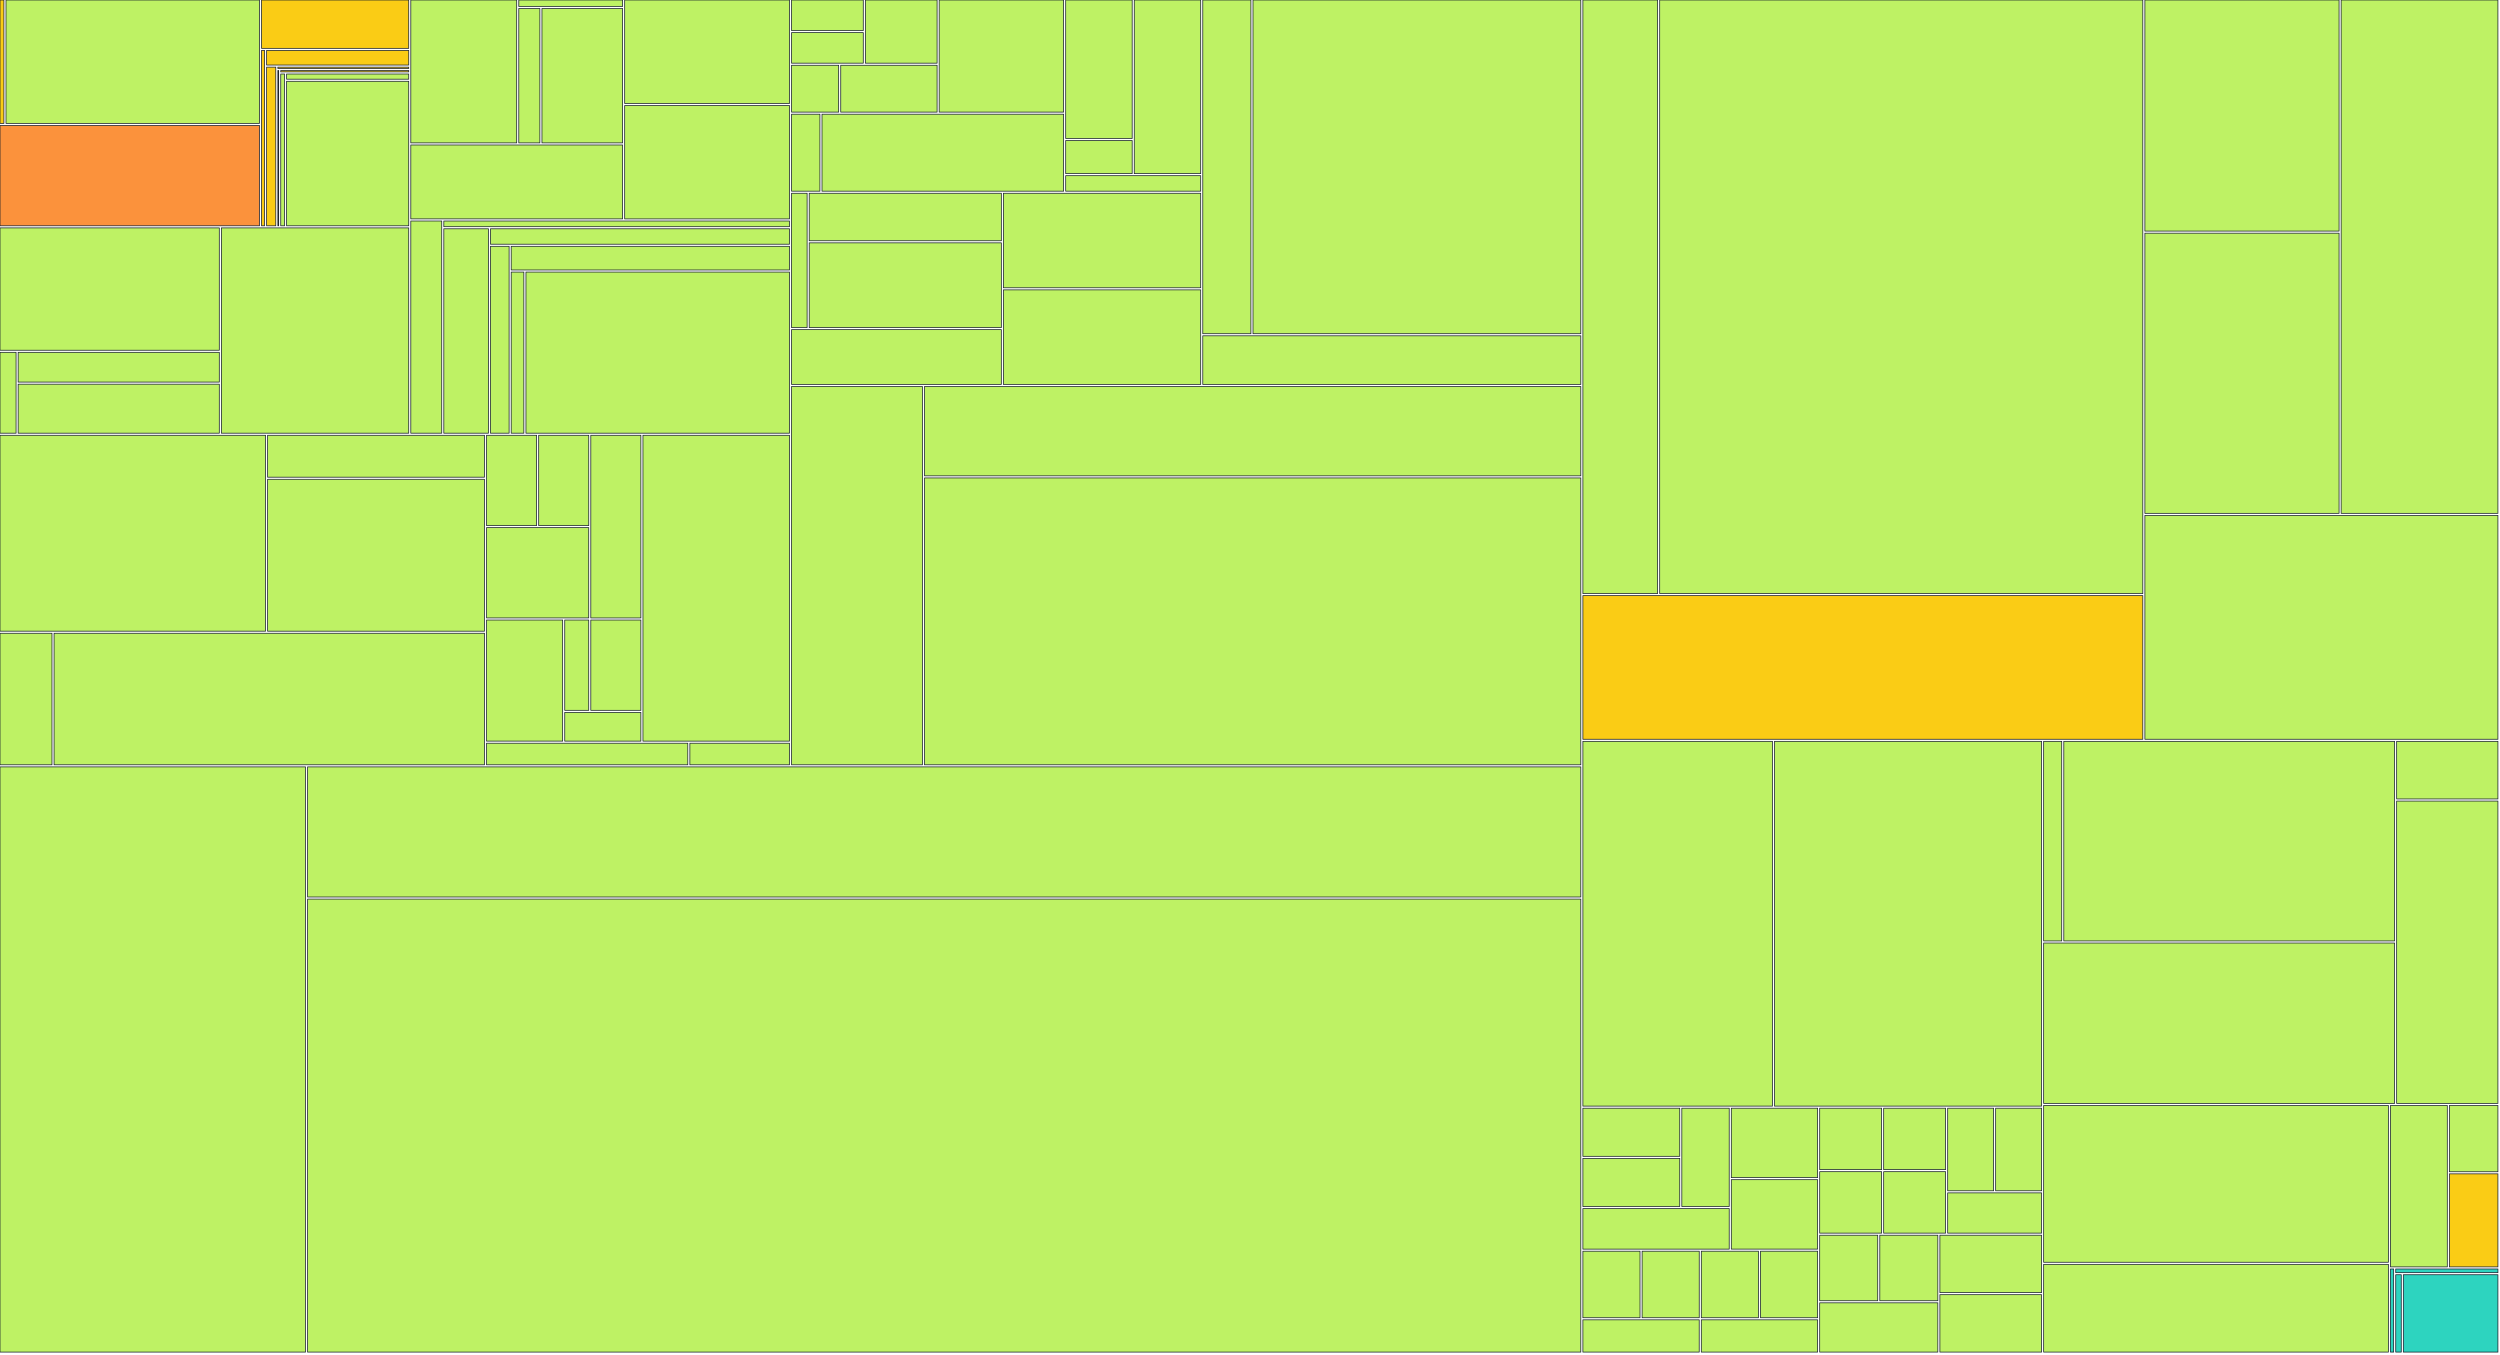
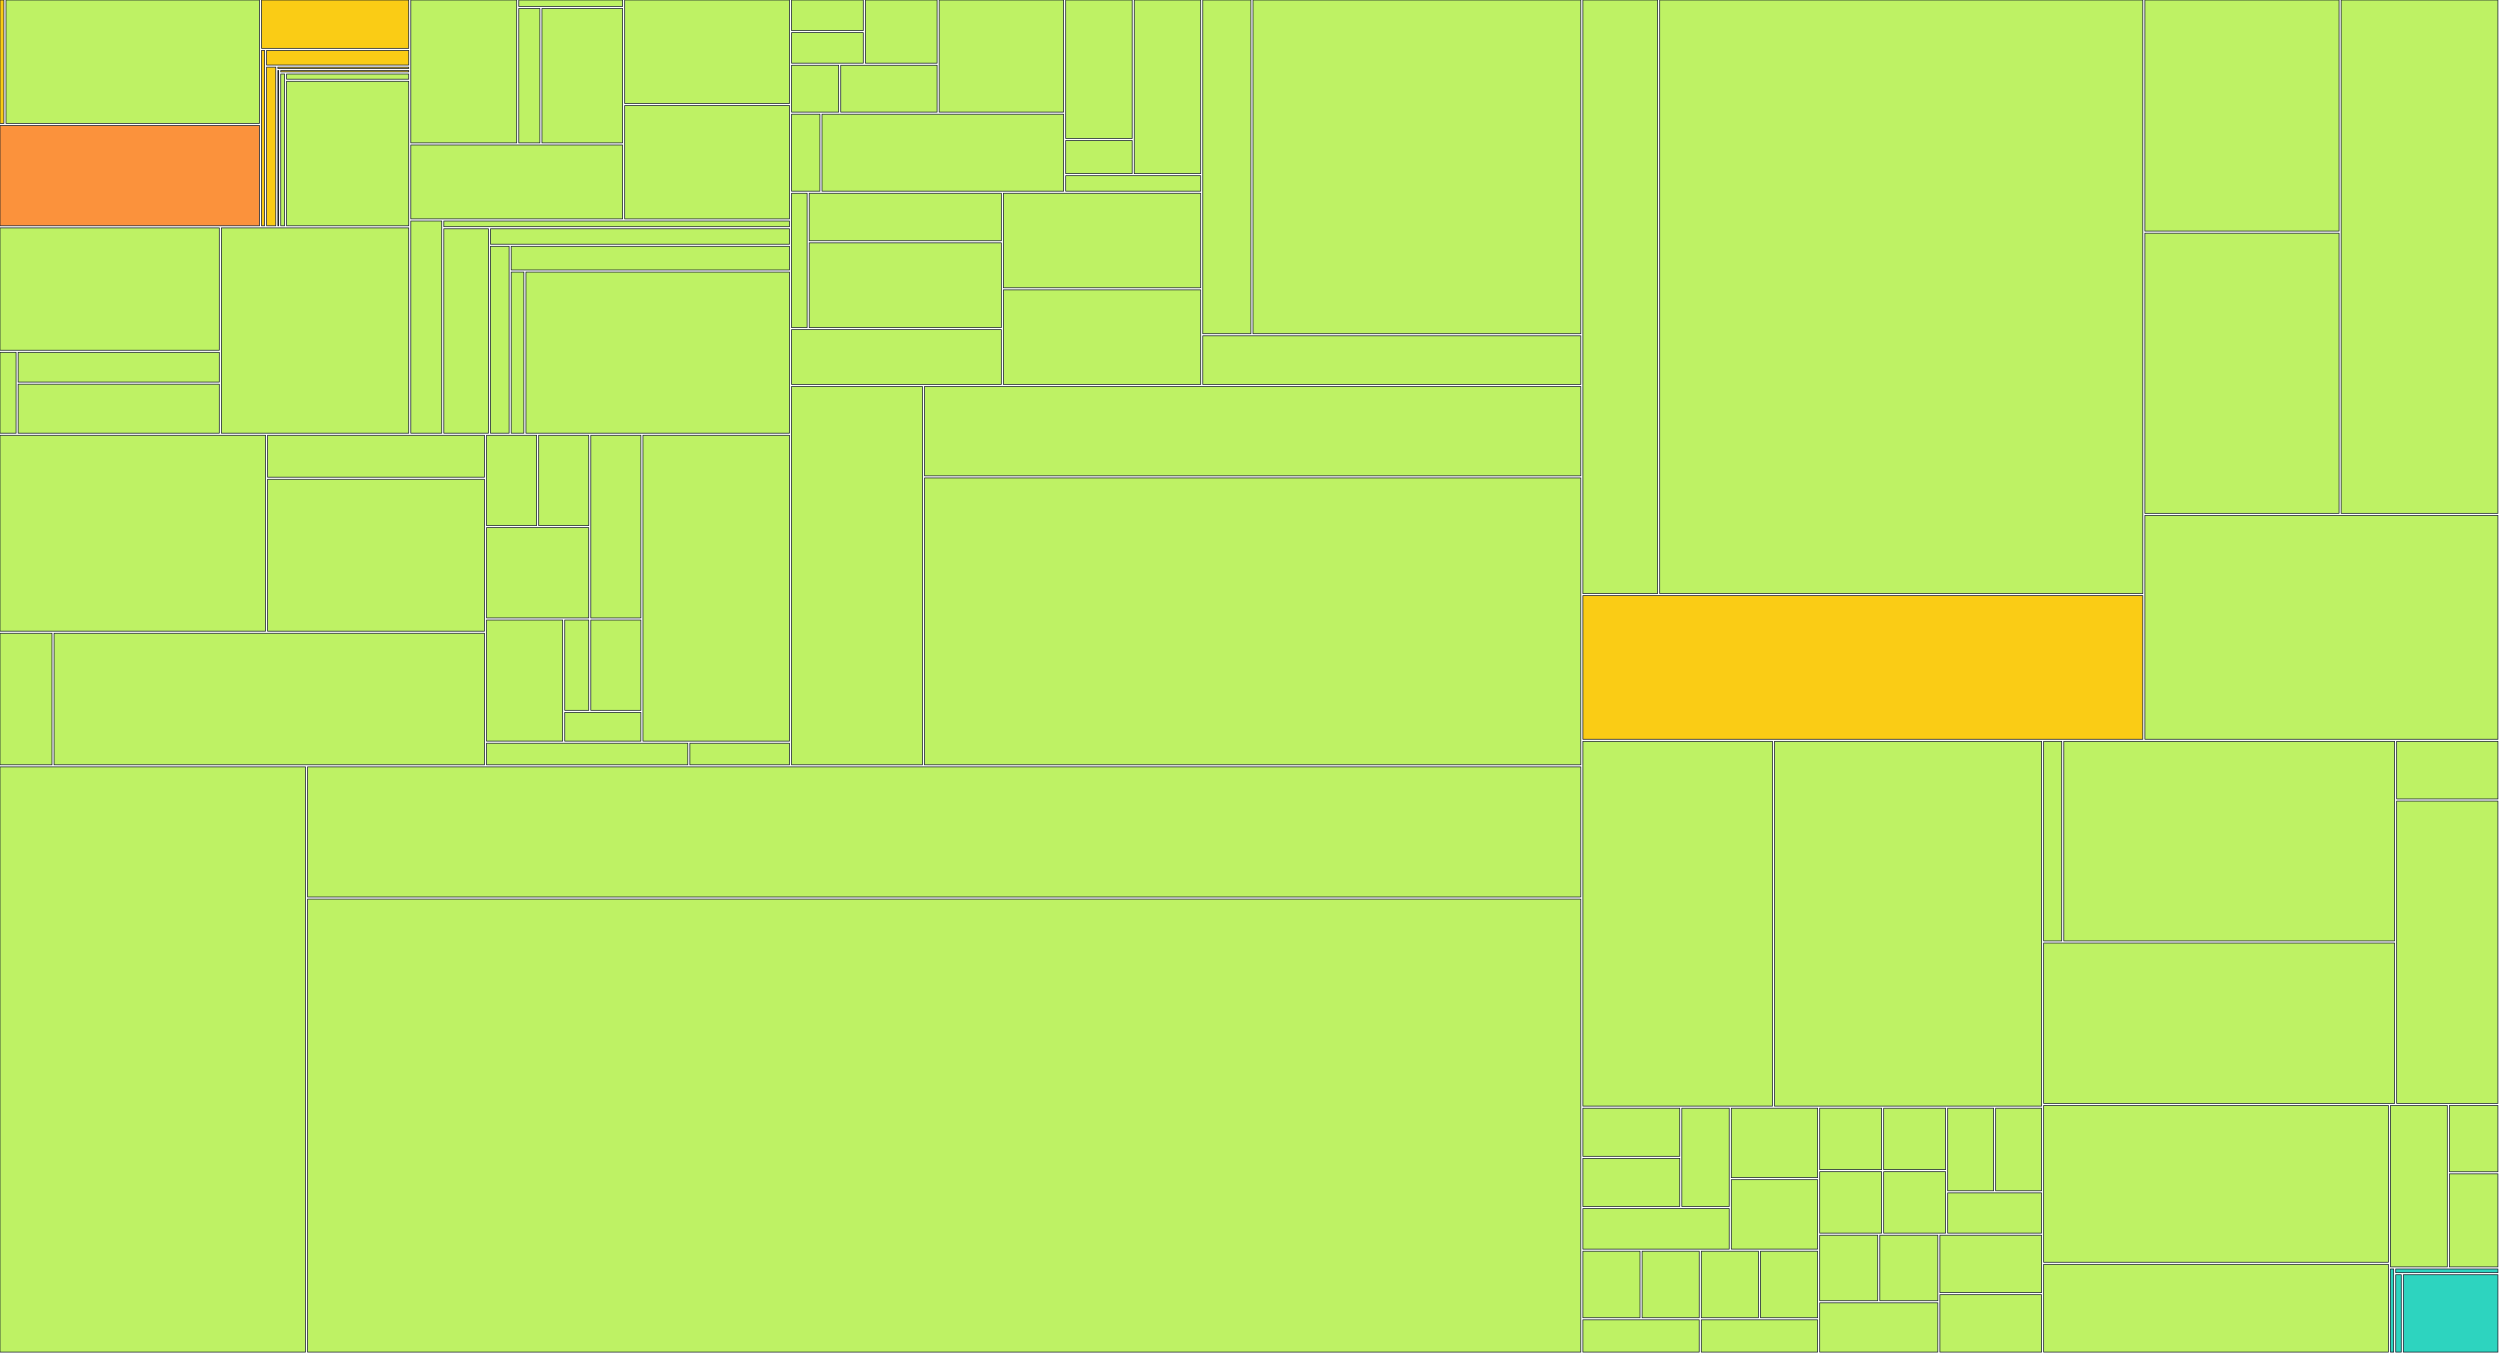
<svg xmlns="http://www.w3.org/2000/svg" width="1200" height="650" viewBox="0 0 1200 650">
  <g>
    <rect x="0.00" y="0.00" width="1.88" height="59.22" fill="#facc15" stroke="#111827" stroke-width="0.35" />
  </g>
  <g>
    <rect x="2.88" y="0.00" width="121.66" height="59.22" fill="#bef264" stroke="#111827" stroke-width="0.35" />
  </g>
  <g>
    <rect x="0.00" y="60.22" width="124.54" height="48.17" fill="#fb923c" stroke="#111827" stroke-width="0.35" />
  </g>
  <g>
    <rect x="125.54" y="0.00" width="70.65" height="23.20" fill="#facc15" stroke="#111827" stroke-width="0.35" />
  </g>
  <g>
    <rect x="125.54" y="24.20" width="1.44" height="84.19" fill="#facc15" stroke="#111827" stroke-width="0.35" />
  </g>
  <g>
    <rect x="127.99" y="24.20" width="68.21" height="7.02" fill="#facc15" stroke="#111827" stroke-width="0.35" />
  </g>
  <g>
    <rect x="127.99" y="32.22" width="4.39" height="76.17" fill="#facc15" stroke="#111827" stroke-width="0.35" />
  </g>
  <g>
    <rect x="133.38" y="32.22" width="62.81" height="0.63" fill="#facc15" stroke="#111827" stroke-width="0.35" />
  </g>
  <g>
    <rect x="133.38" y="33.85" width="0.38" height="74.54" fill="#facc15" stroke="#111827" stroke-width="0.35" />
  </g>
  <g>
    <rect x="134.76" y="33.85" width="61.44" height="0.67" fill="#facc15" stroke="#111827" stroke-width="0.35" />
  </g>
  <g>
    <rect x="134.76" y="35.52" width="1.82" height="72.87" fill="#bef264" stroke="#111827" stroke-width="0.35" />
  </g>
  <g>
    <rect x="137.57" y="35.52" width="58.62" height="2.49" fill="#bef264" stroke="#111827" stroke-width="0.35" />
  </g>
  <g>
    <rect x="137.57" y="39.01" width="58.62" height="69.38" fill="#bef264" stroke="#111827" stroke-width="0.35" />
  </g>
  <g>
    <rect x="0.00" y="109.39" width="105.26" height="58.72" fill="#bef264" stroke="#111827" stroke-width="0.35" />
  </g>
  <g>
    <rect x="0.00" y="169.11" width="7.71" height="38.82" fill="#bef264" stroke="#111827" stroke-width="0.35" />
  </g>
  <g>
    <rect x="8.71" y="169.11" width="96.55" height="14.29" fill="#bef264" stroke="#111827" stroke-width="0.35" />
  </g>
  <g>
    <rect x="8.71" y="184.40" width="96.55" height="23.53" fill="#bef264" stroke="#111827" stroke-width="0.35" />
  </g>
  <g>
    <rect x="106.26" y="109.39" width="89.93" height="98.54" fill="#bef264" stroke="#111827" stroke-width="0.35" />
  </g>
  <g>
    <rect x="197.19" y="0.00" width="50.83" height="68.59" fill="#bef264" stroke="#111827" stroke-width="0.35" />
  </g>
  <g>
    <rect x="249.02" y="0.00" width="49.83" height="3.09" fill="#bef264" stroke="#111827" stroke-width="0.35" />
  </g>
  <g>
    <rect x="249.02" y="4.09" width="10.12" height="64.50" fill="#bef264" stroke="#111827" stroke-width="0.35" />
  </g>
  <g>
    <rect x="260.14" y="4.09" width="38.71" height="64.50" fill="#bef264" stroke="#111827" stroke-width="0.35" />
  </g>
  <g>
    <rect x="197.19" y="69.59" width="101.65" height="35.48" fill="#bef264" stroke="#111827" stroke-width="0.35" />
  </g>
  <g>
    <rect x="299.85" y="0.00" width="79.10" height="49.66" fill="#bef264" stroke="#111827" stroke-width="0.35" />
  </g>
  <g>
    <rect x="299.85" y="50.66" width="79.10" height="54.42" fill="#bef264" stroke="#111827" stroke-width="0.35" />
  </g>
  <g>
    <rect x="197.19" y="106.08" width="14.85" height="101.85" fill="#bef264" stroke="#111827" stroke-width="0.35" />
  </g>
  <g>
    <rect x="213.04" y="106.08" width="165.90" height="2.74" fill="#bef264" stroke="#111827" stroke-width="0.35" />
  </g>
  <g>
    <rect x="213.04" y="109.82" width="21.39" height="98.11" fill="#bef264" stroke="#111827" stroke-width="0.35" />
  </g>
  <g>
    <rect x="235.43" y="109.82" width="143.51" height="7.40" fill="#bef264" stroke="#111827" stroke-width="0.35" />
  </g>
  <g>
    <rect x="235.43" y="118.22" width="8.94" height="89.71" fill="#bef264" stroke="#111827" stroke-width="0.35" />
  </g>
  <g>
    <rect x="245.37" y="118.22" width="133.57" height="11.37" fill="#bef264" stroke="#111827" stroke-width="0.35" />
  </g>
  <g>
    <rect x="245.37" y="130.59" width="6.08" height="77.34" fill="#bef264" stroke="#111827" stroke-width="0.35" />
  </g>
  <g>
    <rect x="252.46" y="130.59" width="126.49" height="77.34" fill="#bef264" stroke="#111827" stroke-width="0.35" />
  </g>
  <g>
    <rect x="0.00" y="208.93" width="127.45" height="94.03" fill="#bef264" stroke="#111827" stroke-width="0.35" />
  </g>
  <g>
    <rect x="128.45" y="208.93" width="104.09" height="20.12" fill="#bef264" stroke="#111827" stroke-width="0.35" />
  </g>
  <g>
    <rect x="128.45" y="230.05" width="104.09" height="72.92" fill="#bef264" stroke="#111827" stroke-width="0.35" />
  </g>
  <g>
    <rect x="0.00" y="303.96" width="24.95" height="63.15" fill="#bef264" stroke="#111827" stroke-width="0.35" />
  </g>
  <g>
    <rect x="25.95" y="303.96" width="206.59" height="63.15" fill="#bef264" stroke="#111827" stroke-width="0.35" />
  </g>
  <g>
    <rect x="233.54" y="208.93" width="24.03" height="43.34" fill="#bef264" stroke="#111827" stroke-width="0.35" />
  </g>
  <g>
    <rect x="258.57" y="208.93" width="24.03" height="43.34" fill="#bef264" stroke="#111827" stroke-width="0.35" />
  </g>
  <g>
    <rect x="233.54" y="253.27" width="49.05" height="43.34" fill="#bef264" stroke="#111827" stroke-width="0.35" />
  </g>
  <g>
    <rect x="283.59" y="208.93" width="24.03" height="87.69" fill="#bef264" stroke="#111827" stroke-width="0.35" />
  </g>
  <g>
    <rect x="233.54" y="297.61" width="36.54" height="58.12" fill="#bef264" stroke="#111827" stroke-width="0.35" />
  </g>
  <g>
    <rect x="271.08" y="297.61" width="11.51" height="43.34" fill="#bef264" stroke="#111827" stroke-width="0.35" />
  </g>
  <g>
    <rect x="283.59" y="297.61" width="24.03" height="43.34" fill="#bef264" stroke="#111827" stroke-width="0.35" />
  </g>
  <g>
    <rect x="271.08" y="341.96" width="36.54" height="13.78" fill="#bef264" stroke="#111827" stroke-width="0.35" />
  </g>
  <g>
    <rect x="308.62" y="208.93" width="70.32" height="146.81" fill="#bef264" stroke="#111827" stroke-width="0.35" />
  </g>
  <g>
    <rect x="233.54" y="356.74" width="96.60" height="10.37" fill="#bef264" stroke="#111827" stroke-width="0.35" />
  </g>
  <g>
    <rect x="331.14" y="356.74" width="47.80" height="10.37" fill="#bef264" stroke="#111827" stroke-width="0.35" />
  </g>
  <g>
    <rect x="379.94" y="0.00" width="34.43" height="14.66" fill="#bef264" stroke="#111827" stroke-width="0.35" />
  </g>
  <g>
    <rect x="379.94" y="15.66" width="34.43" height="14.66" fill="#bef264" stroke="#111827" stroke-width="0.35" />
  </g>
  <g>
    <rect x="415.37" y="0.00" width="34.43" height="30.32" fill="#bef264" stroke="#111827" stroke-width="0.35" />
  </g>
  <g>
    <rect x="379.94" y="31.32" width="22.62" height="22.49" fill="#bef264" stroke="#111827" stroke-width="0.35" />
  </g>
  <g>
    <rect x="403.56" y="31.32" width="46.24" height="22.49" fill="#bef264" stroke="#111827" stroke-width="0.35" />
  </g>
  <g>
    <rect x="450.80" y="0.00" width="59.74" height="53.81" fill="#bef264" stroke="#111827" stroke-width="0.35" />
  </g>
  <g>
    <rect x="379.94" y="54.81" width="13.62" height="36.95" fill="#bef264" stroke="#111827" stroke-width="0.35" />
  </g>
  <g>
    <rect x="394.56" y="54.81" width="115.98" height="36.95" fill="#bef264" stroke="#111827" stroke-width="0.35" />
  </g>
  <g>
    <rect x="511.54" y="0.00" width="31.90" height="66.46" fill="#bef264" stroke="#111827" stroke-width="0.35" />
  </g>
  <g>
    <rect x="511.54" y="67.46" width="31.90" height="15.87" fill="#bef264" stroke="#111827" stroke-width="0.35" />
  </g>
  <g>
    <rect x="544.44" y="0.00" width="31.90" height="83.33" fill="#bef264" stroke="#111827" stroke-width="0.35" />
  </g>
  <g>
    <rect x="511.54" y="84.33" width="64.80" height="7.43" fill="#bef264" stroke="#111827" stroke-width="0.35" />
  </g>
  <g>
    <rect x="379.94" y="92.76" width="7.47" height="64.48" fill="#bef264" stroke="#111827" stroke-width="0.35" />
  </g>
  <g>
    <rect x="388.42" y="92.76" width="92.22" height="22.81" fill="#bef264" stroke="#111827" stroke-width="0.35" />
  </g>
  <g>
    <rect x="388.42" y="116.57" width="92.22" height="40.67" fill="#bef264" stroke="#111827" stroke-width="0.35" />
  </g>
  <g>
    <rect x="379.94" y="158.23" width="100.69" height="26.28" fill="#bef264" stroke="#111827" stroke-width="0.35" />
  </g>
  <g>
    <rect x="481.63" y="92.76" width="94.71" height="45.38" fill="#bef264" stroke="#111827" stroke-width="0.35" />
  </g>
  <g>
    <rect x="481.63" y="139.14" width="94.71" height="45.38" fill="#bef264" stroke="#111827" stroke-width="0.35" />
  </g>
  <g>
    <rect x="577.34" y="0.00" width="23.10" height="160.19" fill="#bef264" stroke="#111827" stroke-width="0.35" />
  </g>
  <g>
    <rect x="601.44" y="0.00" width="157.35" height="160.19" fill="#bef264" stroke="#111827" stroke-width="0.35" />
  </g>
  <g>
    <rect x="577.34" y="161.19" width="181.45" height="23.33" fill="#bef264" stroke="#111827" stroke-width="0.35" />
  </g>
  <g>
    <rect x="379.94" y="185.52" width="62.81" height="181.59" fill="#bef264" stroke="#111827" stroke-width="0.35" />
  </g>
  <g>
    <rect x="443.76" y="185.52" width="315.03" height="42.89" fill="#bef264" stroke="#111827" stroke-width="0.35" />
  </g>
  <g>
    <rect x="443.76" y="229.41" width="315.03" height="137.70" fill="#bef264" stroke="#111827" stroke-width="0.35" />
  </g>
  <g>
    <rect x="0.00" y="368.11" width="146.63" height="280.89" fill="#bef264" stroke="#111827" stroke-width="0.35" />
  </g>
  <g>
    <rect x="147.63" y="368.11" width="611.16" height="62.45" fill="#bef264" stroke="#111827" stroke-width="0.35" />
  </g>
  <g>
    <rect x="147.63" y="431.56" width="611.16" height="217.44" fill="#bef264" stroke="#111827" stroke-width="0.35" />
  </g>
  <g>
    <rect x="759.79" y="0.00" width="35.87" height="284.91" fill="#bef264" stroke="#111827" stroke-width="0.35" />
  </g>
  <g>
    <rect x="796.66" y="0.00" width="231.89" height="284.91" fill="#bef264" stroke="#111827" stroke-width="0.35" />
  </g>
  <g>
    <rect x="759.79" y="285.91" width="268.76" height="68.93" fill="#facc15" stroke="#111827" stroke-width="0.35" />
  </g>
  <g>
    <rect x="1029.55" y="0.00" width="93.20" height="110.92" fill="#bef264" stroke="#111827" stroke-width="0.35" />
  </g>
  <g>
    <rect x="1029.55" y="111.92" width="93.20" height="134.48" fill="#bef264" stroke="#111827" stroke-width="0.35" />
  </g>
  <g>
    <rect x="1123.75" y="0.00" width="75.25" height="246.40" fill="#bef264" stroke="#111827" stroke-width="0.35" />
  </g>
  <g>
    <rect x="1029.55" y="247.40" width="169.45" height="107.44" fill="#bef264" stroke="#111827" stroke-width="0.35" />
  </g>
  <g>
    <rect x="759.79" y="355.84" width="90.97" height="175.09" fill="#bef264" stroke="#111827" stroke-width="0.35" />
  </g>
  <g>
    <rect x="851.76" y="355.84" width="128.19" height="175.09" fill="#bef264" stroke="#111827" stroke-width="0.35" />
  </g>
  <g>
    <rect x="759.79" y="531.93" width="46.49" height="23.10" fill="#bef264" stroke="#111827" stroke-width="0.35" />
  </g>
  <g>
    <rect x="759.79" y="556.03" width="46.49" height="23.10" fill="#bef264" stroke="#111827" stroke-width="0.35" />
  </g>
  <g>
    <rect x="807.28" y="531.93" width="22.74" height="47.20" fill="#bef264" stroke="#111827" stroke-width="0.35" />
  </g>
  <g>
    <rect x="759.79" y="580.13" width="70.23" height="19.45" fill="#bef264" stroke="#111827" stroke-width="0.35" />
  </g>
  <g>
    <rect x="831.02" y="531.93" width="41.44" height="33.32" fill="#bef264" stroke="#111827" stroke-width="0.35" />
  </g>
  <g>
    <rect x="831.02" y="566.25" width="41.44" height="33.32" fill="#bef264" stroke="#111827" stroke-width="0.35" />
  </g>
  <g>
    <rect x="759.79" y="600.57" width="27.42" height="31.95" fill="#bef264" stroke="#111827" stroke-width="0.35" />
  </g>
  <g>
    <rect x="788.21" y="600.57" width="27.42" height="31.95" fill="#bef264" stroke="#111827" stroke-width="0.35" />
  </g>
  <g>
    <rect x="759.79" y="633.52" width="55.83" height="15.48" fill="#bef264" stroke="#111827" stroke-width="0.35" />
  </g>
  <g>
    <rect x="816.62" y="600.57" width="27.42" height="31.95" fill="#bef264" stroke="#111827" stroke-width="0.35" />
  </g>
  <g>
    <rect x="845.04" y="600.57" width="27.42" height="31.95" fill="#bef264" stroke="#111827" stroke-width="0.35" />
  </g>
  <g>
    <rect x="816.62" y="633.52" width="55.83" height="15.48" fill="#bef264" stroke="#111827" stroke-width="0.35" />
  </g>
  <g>
    <rect x="873.46" y="531.93" width="29.71" height="29.49" fill="#bef264" stroke="#111827" stroke-width="0.35" />
  </g>
  <g>
    <rect x="904.17" y="531.93" width="29.71" height="29.49" fill="#bef264" stroke="#111827" stroke-width="0.35" />
  </g>
  <g>
    <rect x="873.46" y="562.41" width="29.71" height="29.49" fill="#bef264" stroke="#111827" stroke-width="0.35" />
  </g>
  <g>
    <rect x="904.17" y="562.41" width="29.71" height="29.49" fill="#bef264" stroke="#111827" stroke-width="0.35" />
  </g>
  <g>
    <rect x="934.89" y="531.93" width="22.04" height="39.65" fill="#bef264" stroke="#111827" stroke-width="0.35" />
  </g>
  <g>
    <rect x="957.92" y="531.93" width="22.04" height="39.65" fill="#bef264" stroke="#111827" stroke-width="0.35" />
  </g>
  <g>
    <rect x="934.89" y="572.58" width="45.07" height="19.32" fill="#bef264" stroke="#111827" stroke-width="0.35" />
  </g>
  <g>
    <rect x="873.46" y="592.90" width="27.85" height="31.46" fill="#bef264" stroke="#111827" stroke-width="0.35" />
  </g>
  <g>
    <rect x="902.31" y="592.90" width="27.85" height="31.46" fill="#bef264" stroke="#111827" stroke-width="0.35" />
  </g>
  <g>
    <rect x="873.46" y="625.36" width="56.70" height="23.64" fill="#bef264" stroke="#111827" stroke-width="0.35" />
  </g>
  <g>
    <rect x="931.15" y="592.90" width="48.80" height="27.55" fill="#bef264" stroke="#111827" stroke-width="0.35" />
  </g>
  <g>
    <rect x="931.15" y="621.45" width="48.80" height="27.55" fill="#bef264" stroke="#111827" stroke-width="0.35" />
  </g>
  <g>
    <rect x="980.96" y="355.84" width="8.67" height="95.81" fill="#bef264" stroke="#111827" stroke-width="0.35" />
  </g>
  <g>
    <rect x="990.63" y="355.84" width="158.77" height="95.81" fill="#bef264" stroke="#111827" stroke-width="0.35" />
  </g>
  <g>
    <rect x="980.96" y="452.65" width="168.44" height="76.98" fill="#bef264" stroke="#111827" stroke-width="0.35" />
  </g>
  <g>
    <rect x="1150.40" y="355.84" width="48.60" height="27.66" fill="#bef264" stroke="#111827" stroke-width="0.35" />
  </g>
  <g>
    <rect x="1150.40" y="384.51" width="48.60" height="145.12" fill="#bef264" stroke="#111827" stroke-width="0.35" />
  </g>
  <g>
    <rect x="980.96" y="530.63" width="165.46" height="75.25" fill="#bef264" stroke="#111827" stroke-width="0.35" />
  </g>
  <g>
    <rect x="980.96" y="606.88" width="165.46" height="42.12" fill="#bef264" stroke="#111827" stroke-width="0.35" />
  </g>
  <g>
    <rect x="1147.42" y="530.63" width="27.28" height="77.48" fill="#bef264" stroke="#111827" stroke-width="0.35" />
  </g>
  <g>
    <rect x="1175.70" y="530.63" width="23.30" height="31.82" fill="#bef264" stroke="#111827" stroke-width="0.35" />
  </g>
  <g>
-     <rect x="1175.70" y="563.45" width="23.30" height="44.66" fill="#facc15" stroke="#111827" stroke-width="0.35" />
+     <rect x="1175.70" y="563.45" width="23.30" height="44.66" fill="#bef264" stroke="#111827" stroke-width="0.35" />
  </g>
  <g>
    <rect x="1147.42" y="609.11" width="1.54" height="39.89" fill="#2dd4bf" stroke="#111827" stroke-width="0.35" />
  </g>
  <g>
    <rect x="1149.96" y="609.11" width="49.04" height="1.77" fill="#2dd4bf" stroke="#111827" stroke-width="0.35" />
  </g>
  <g>
    <rect x="1149.96" y="611.88" width="2.64" height="37.12" fill="#2dd4bf" stroke="#111827" stroke-width="0.35" />
  </g>
  <g>
    <rect x="1153.60" y="611.88" width="45.40" height="37.12" fill="#2dd4bf" stroke="#111827" stroke-width="0.35" />
  </g>
</svg>
